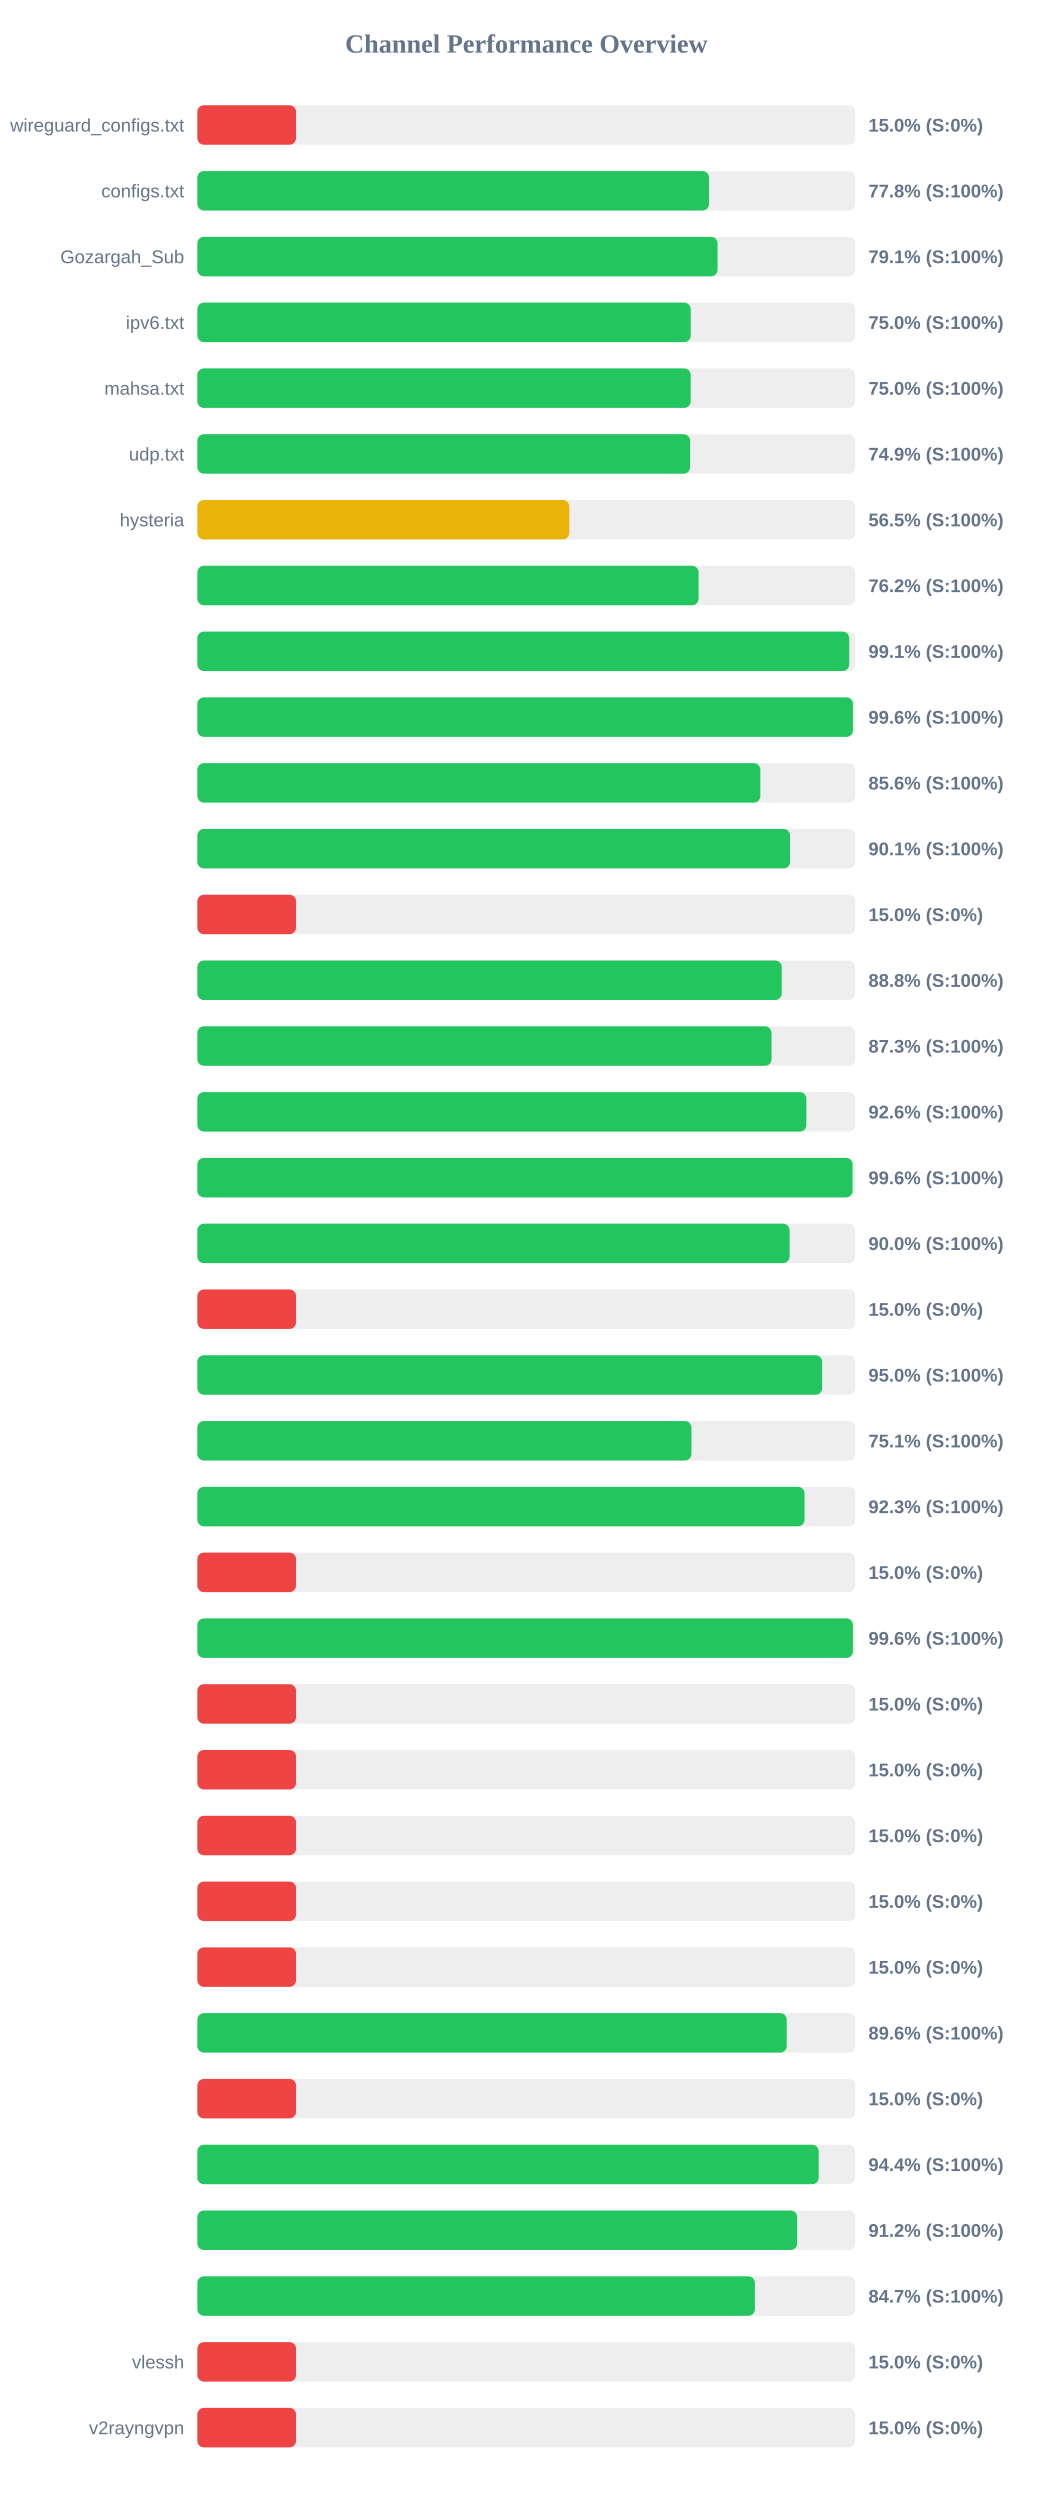
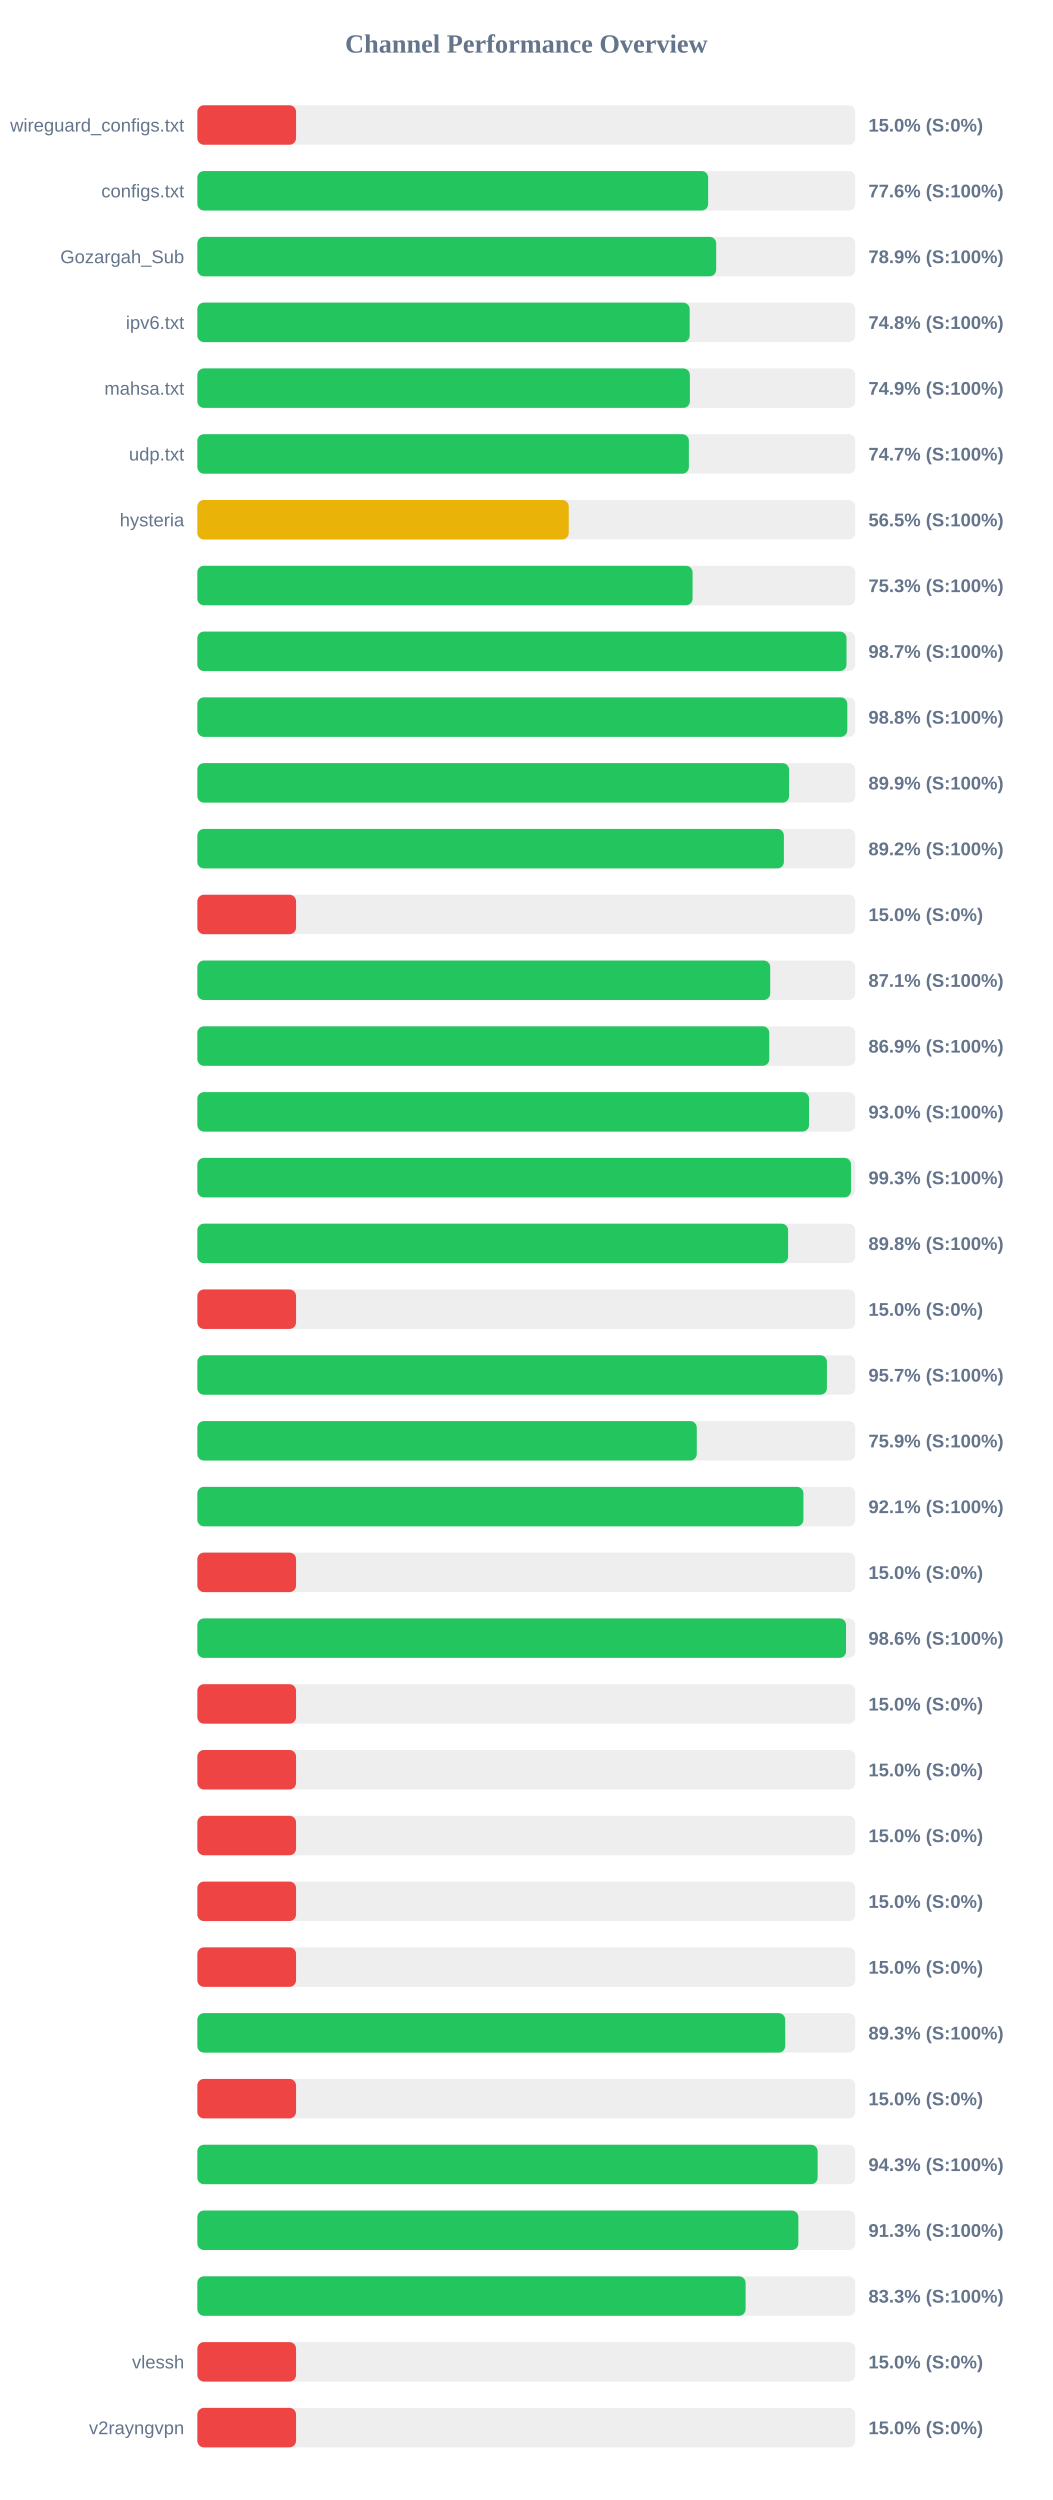
<svg xmlns="http://www.w3.org/2000/svg" width="800" height="1900" version="1.1">
  <style>
        .row { font: 14px Arial; fill: #64748b; }
        .score { font: bold 14px Arial; fill: #64748b; }
    </style>
  <text x="400" y="40" text-anchor="middle" font-size="20px" font-weight="bold" fill="#64748b">Channel Performance Overview</text>
  <rect x="150" y="80" width="500" height="30" fill="#eee" rx="5" />
  <rect x="150" y="80" width="75.0" height="30" fill="#ef4444" rx="5" />
  <text x="140" y="100" text-anchor="end" class="row">wireguard_configs.txt</text>
  <text x="660" y="100" text-anchor="start" class="score">15.0% (S:0%)</text>
  <rect x="150" y="130" width="500" height="30" fill="#eee" rx="5" />
-   <rect x="150" y="130" width="388.85" height="30" fill="#22c55e" rx="5" />
+   <rect x="150" y="130" width="388.2" height="30" fill="#22c55e" rx="5" />
  <text x="140" y="150" text-anchor="end" class="row">configs.txt</text>
-   <text x="660" y="150" text-anchor="start" class="score">77.8% (S:100%)</text>
+   <text x="660" y="150" text-anchor="start" class="score">77.6% (S:100%)</text>
  <rect x="150" y="180" width="500" height="30" fill="#eee" rx="5" />
-   <rect x="150" y="180" width="395.35" height="30" fill="#22c55e" rx="5" />
+   <rect x="150" y="180" width="394.3" height="30" fill="#22c55e" rx="5" />
  <text x="140" y="200" text-anchor="end" class="row">Gozargah_Sub</text>
-   <text x="660" y="200" text-anchor="start" class="score">79.1% (S:100%)</text>
+   <text x="660" y="200" text-anchor="start" class="score">78.9% (S:100%)</text>
  <rect x="150" y="230" width="500" height="30" fill="#eee" rx="5" />
-   <rect x="150" y="230" width="374.95" height="30" fill="#22c55e" rx="5" />
+   <rect x="150" y="230" width="374.15" height="30" fill="#22c55e" rx="5" />
  <text x="140" y="250" text-anchor="end" class="row">ipv6.txt</text>
-   <text x="660" y="250" text-anchor="start" class="score">75.0% (S:100%)</text>
+   <text x="660" y="250" text-anchor="start" class="score">74.8% (S:100%)</text>
  <rect x="150" y="280" width="500" height="30" fill="#eee" rx="5" />
-   <rect x="150" y="280" width="374.9" height="30" fill="#22c55e" rx="5" />
+   <rect x="150" y="280" width="374.3" height="30" fill="#22c55e" rx="5" />
  <text x="140" y="300" text-anchor="end" class="row">mahsa.txt</text>
-   <text x="660" y="300" text-anchor="start" class="score">75.0% (S:100%)</text>
+   <text x="660" y="300" text-anchor="start" class="score">74.9% (S:100%)</text>
  <rect x="150" y="330" width="500" height="30" fill="#eee" rx="5" />
-   <rect x="150" y="330" width="374.5" height="30" fill="#22c55e" rx="5" />
+   <rect x="150" y="330" width="373.55" height="30" fill="#22c55e" rx="5" />
  <text x="140" y="350" text-anchor="end" class="row">udp.txt</text>
-   <text x="660" y="350" text-anchor="start" class="score">74.9% (S:100%)</text>
+   <text x="660" y="350" text-anchor="start" class="score">74.7% (S:100%)</text>
  <rect x="150" y="380" width="500" height="30" fill="#eee" rx="5" />
-   <rect x="150" y="380" width="282.7" height="30" fill="#eab308" rx="5" />
+   <rect x="150" y="380" width="282.25" height="30" fill="#eab308" rx="5" />
  <text x="140" y="400" text-anchor="end" class="row">hysteria</text>
  <text x="660" y="400" text-anchor="start" class="score">56.5% (S:100%)</text>
  <rect x="150" y="430" width="500" height="30" fill="#eee" rx="5" />
-   <rect x="150" y="430" width="380.9" height="30" fill="#22c55e" rx="5" />
+   <rect x="150" y="430" width="376.35" height="30" fill="#22c55e" rx="5" />
  <text x="140" y="450" text-anchor="end" class="row" />
-   <text x="660" y="450" text-anchor="start" class="score">76.2% (S:100%)</text>
+   <text x="660" y="450" text-anchor="start" class="score">75.3% (S:100%)</text>
  <rect x="150" y="480" width="500" height="30" fill="#eee" rx="5" />
-   <rect x="150" y="480" width="495.4" height="30" fill="#22c55e" rx="5" />
+   <rect x="150" y="480" width="493.35" height="30" fill="#22c55e" rx="5" />
  <text x="140" y="500" text-anchor="end" class="row" />
-   <text x="660" y="500" text-anchor="start" class="score">99.1% (S:100%)</text>
+   <text x="660" y="500" text-anchor="start" class="score">98.7% (S:100%)</text>
  <rect x="150" y="530" width="500" height="30" fill="#eee" rx="5" />
-   <rect x="150" y="530" width="498.2" height="30" fill="#22c55e" rx="5" />
+   <rect x="150" y="530" width="493.95" height="30" fill="#22c55e" rx="5" />
  <text x="140" y="550" text-anchor="end" class="row" />
-   <text x="660" y="550" text-anchor="start" class="score">99.6% (S:100%)</text>
+   <text x="660" y="550" text-anchor="start" class="score">98.8% (S:100%)</text>
  <rect x="150" y="580" width="500" height="30" fill="#eee" rx="5" />
-   <rect x="150" y="580" width="427.85" height="30" fill="#22c55e" rx="5" />
+   <rect x="150" y="580" width="449.7" height="30" fill="#22c55e" rx="5" />
  <text x="140" y="600" text-anchor="end" class="row" />
-   <text x="660" y="600" text-anchor="start" class="score">85.6% (S:100%)</text>
+   <text x="660" y="600" text-anchor="start" class="score">89.9% (S:100%)</text>
  <rect x="150" y="630" width="500" height="30" fill="#eee" rx="5" />
-   <rect x="150" y="630" width="450.45" height="30" fill="#22c55e" rx="5" />
+   <rect x="150" y="630" width="445.75" height="30" fill="#22c55e" rx="5" />
  <text x="140" y="650" text-anchor="end" class="row" />
-   <text x="660" y="650" text-anchor="start" class="score">90.1% (S:100%)</text>
+   <text x="660" y="650" text-anchor="start" class="score">89.2% (S:100%)</text>
  <rect x="150" y="680" width="500" height="30" fill="#eee" rx="5" />
  <rect x="150" y="680" width="75.0" height="30" fill="#ef4444" rx="5" />
  <text x="140" y="700" text-anchor="end" class="row" />
  <text x="660" y="700" text-anchor="start" class="score">15.0% (S:0%)</text>
  <rect x="150" y="730" width="500" height="30" fill="#eee" rx="5" />
-   <rect x="150" y="730" width="444.1" height="30" fill="#22c55e" rx="5" />
+   <rect x="150" y="730" width="435.35" height="30" fill="#22c55e" rx="5" />
  <text x="140" y="750" text-anchor="end" class="row" />
-   <text x="660" y="750" text-anchor="start" class="score">88.8% (S:100%)</text>
+   <text x="660" y="750" text-anchor="start" class="score">87.1% (S:100%)</text>
  <rect x="150" y="780" width="500" height="30" fill="#eee" rx="5" />
-   <rect x="150" y="780" width="436.35" height="30" fill="#22c55e" rx="5" />
+   <rect x="150" y="780" width="434.65" height="30" fill="#22c55e" rx="5" />
  <text x="140" y="800" text-anchor="end" class="row" />
-   <text x="660" y="800" text-anchor="start" class="score">87.3% (S:100%)</text>
+   <text x="660" y="800" text-anchor="start" class="score">86.9% (S:100%)</text>
  <rect x="150" y="830" width="500" height="30" fill="#eee" rx="5" />
-   <rect x="150" y="830" width="462.85" height="30" fill="#22c55e" rx="5" />
+   <rect x="150" y="830" width="464.85" height="30" fill="#22c55e" rx="5" />
  <text x="140" y="850" text-anchor="end" class="row" />
-   <text x="660" y="850" text-anchor="start" class="score">92.6% (S:100%)</text>
+   <text x="660" y="850" text-anchor="start" class="score">93.0% (S:100%)</text>
  <rect x="150" y="880" width="500" height="30" fill="#eee" rx="5" />
-   <rect x="150" y="880" width="497.95" height="30" fill="#22c55e" rx="5" />
+   <rect x="150" y="880" width="496.75" height="30" fill="#22c55e" rx="5" />
  <text x="140" y="900" text-anchor="end" class="row" />
-   <text x="660" y="900" text-anchor="start" class="score">99.6% (S:100%)</text>
+   <text x="660" y="900" text-anchor="start" class="score">99.3% (S:100%)</text>
  <rect x="150" y="930" width="500" height="30" fill="#eee" rx="5" />
-   <rect x="150" y="930" width="450.1" height="30" fill="#22c55e" rx="5" />
+   <rect x="150" y="930" width="448.95" height="30" fill="#22c55e" rx="5" />
  <text x="140" y="950" text-anchor="end" class="row" />
-   <text x="660" y="950" text-anchor="start" class="score">90.0% (S:100%)</text>
+   <text x="660" y="950" text-anchor="start" class="score">89.8% (S:100%)</text>
  <rect x="150" y="980" width="500" height="30" fill="#eee" rx="5" />
  <rect x="150" y="980" width="75.0" height="30" fill="#ef4444" rx="5" />
  <text x="140" y="1000" text-anchor="end" class="row" />
  <text x="660" y="1000" text-anchor="start" class="score">15.0% (S:0%)</text>
  <rect x="150" y="1030" width="500" height="30" fill="#eee" rx="5" />
-   <rect x="150" y="1030" width="474.85" height="30" fill="#22c55e" rx="5" />
+   <rect x="150" y="1030" width="478.45" height="30" fill="#22c55e" rx="5" />
  <text x="140" y="1050" text-anchor="end" class="row" />
-   <text x="660" y="1050" text-anchor="start" class="score">95.0% (S:100%)</text>
+   <text x="660" y="1050" text-anchor="start" class="score">95.7% (S:100%)</text>
  <rect x="150" y="1080" width="500" height="30" fill="#eee" rx="5" />
-   <rect x="150" y="1080" width="375.5" height="30" fill="#22c55e" rx="5" />
+   <rect x="150" y="1080" width="379.55" height="30" fill="#22c55e" rx="5" />
  <text x="140" y="1100" text-anchor="end" class="row" />
-   <text x="660" y="1100" text-anchor="start" class="score">75.1% (S:100%)</text>
+   <text x="660" y="1100" text-anchor="start" class="score">75.9% (S:100%)</text>
  <rect x="150" y="1130" width="500" height="30" fill="#eee" rx="5" />
-   <rect x="150" y="1130" width="461.45" height="30" fill="#22c55e" rx="5" />
+   <rect x="150" y="1130" width="460.6" height="30" fill="#22c55e" rx="5" />
  <text x="140" y="1150" text-anchor="end" class="row" />
-   <text x="660" y="1150" text-anchor="start" class="score">92.3% (S:100%)</text>
+   <text x="660" y="1150" text-anchor="start" class="score">92.1% (S:100%)</text>
  <rect x="150" y="1180" width="500" height="30" fill="#eee" rx="5" />
  <rect x="150" y="1180" width="75.0" height="30" fill="#ef4444" rx="5" />
  <text x="140" y="1200" text-anchor="end" class="row" />
  <text x="660" y="1200" text-anchor="start" class="score">15.0% (S:0%)</text>
  <rect x="150" y="1230" width="500" height="30" fill="#eee" rx="5" />
-   <rect x="150" y="1230" width="498.2" height="30" fill="#22c55e" rx="5" />
+   <rect x="150" y="1230" width="493.0" height="30" fill="#22c55e" rx="5" />
  <text x="140" y="1250" text-anchor="end" class="row" />
-   <text x="660" y="1250" text-anchor="start" class="score">99.6% (S:100%)</text>
+   <text x="660" y="1250" text-anchor="start" class="score">98.6% (S:100%)</text>
  <rect x="150" y="1280" width="500" height="30" fill="#eee" rx="5" />
  <rect x="150" y="1280" width="75.0" height="30" fill="#ef4444" rx="5" />
  <text x="140" y="1300" text-anchor="end" class="row" />
  <text x="660" y="1300" text-anchor="start" class="score">15.0% (S:0%)</text>
  <rect x="150" y="1330" width="500" height="30" fill="#eee" rx="5" />
  <rect x="150" y="1330" width="75.0" height="30" fill="#ef4444" rx="5" />
  <text x="140" y="1350" text-anchor="end" class="row" />
  <text x="660" y="1350" text-anchor="start" class="score">15.0% (S:0%)</text>
  <rect x="150" y="1380" width="500" height="30" fill="#eee" rx="5" />
  <rect x="150" y="1380" width="75.0" height="30" fill="#ef4444" rx="5" />
  <text x="140" y="1400" text-anchor="end" class="row" />
  <text x="660" y="1400" text-anchor="start" class="score">15.0% (S:0%)</text>
  <rect x="150" y="1430" width="500" height="30" fill="#eee" rx="5" />
  <rect x="150" y="1430" width="75.0" height="30" fill="#ef4444" rx="5" />
  <text x="140" y="1450" text-anchor="end" class="row" />
  <text x="660" y="1450" text-anchor="start" class="score">15.0% (S:0%)</text>
  <rect x="150" y="1480" width="500" height="30" fill="#eee" rx="5" />
  <rect x="150" y="1480" width="75.0" height="30" fill="#ef4444" rx="5" />
  <text x="140" y="1500" text-anchor="end" class="row" />
  <text x="660" y="1500" text-anchor="start" class="score">15.0% (S:0%)</text>
  <rect x="150" y="1530" width="500" height="30" fill="#eee" rx="5" />
-   <rect x="150" y="1530" width="447.9" height="30" fill="#22c55e" rx="5" />
+   <rect x="150" y="1530" width="446.75" height="30" fill="#22c55e" rx="5" />
  <text x="140" y="1550" text-anchor="end" class="row" />
-   <text x="660" y="1550" text-anchor="start" class="score">89.6% (S:100%)</text>
+   <text x="660" y="1550" text-anchor="start" class="score">89.3% (S:100%)</text>
  <rect x="150" y="1580" width="500" height="30" fill="#eee" rx="5" />
  <rect x="150" y="1580" width="75.0" height="30" fill="#ef4444" rx="5" />
  <text x="140" y="1600" text-anchor="end" class="row" />
  <text x="660" y="1600" text-anchor="start" class="score">15.0% (S:0%)</text>
  <rect x="150" y="1630" width="500" height="30" fill="#eee" rx="5" />
-   <rect x="150" y="1630" width="472.2" height="30" fill="#22c55e" rx="5" />
+   <rect x="150" y="1630" width="471.4" height="30" fill="#22c55e" rx="5" />
  <text x="140" y="1650" text-anchor="end" class="row" />
-   <text x="660" y="1650" text-anchor="start" class="score">94.4% (S:100%)</text>
+   <text x="660" y="1650" text-anchor="start" class="score">94.3% (S:100%)</text>
  <rect x="150" y="1680" width="500" height="30" fill="#eee" rx="5" />
-   <rect x="150" y="1680" width="455.85" height="30" fill="#22c55e" rx="5" />
+   <rect x="150" y="1680" width="456.75" height="30" fill="#22c55e" rx="5" />
  <text x="140" y="1700" text-anchor="end" class="row" />
-   <text x="660" y="1700" text-anchor="start" class="score">91.2% (S:100%)</text>
+   <text x="660" y="1700" text-anchor="start" class="score">91.3% (S:100%)</text>
  <rect x="150" y="1730" width="500" height="30" fill="#eee" rx="5" />
-   <rect x="150" y="1730" width="423.7" height="30" fill="#22c55e" rx="5" />
+   <rect x="150" y="1730" width="416.65" height="30" fill="#22c55e" rx="5" />
  <text x="140" y="1750" text-anchor="end" class="row" />
-   <text x="660" y="1750" text-anchor="start" class="score">84.7% (S:100%)</text>
+   <text x="660" y="1750" text-anchor="start" class="score">83.3% (S:100%)</text>
  <rect x="150" y="1780" width="500" height="30" fill="#eee" rx="5" />
  <rect x="150" y="1780" width="75.0" height="30" fill="#ef4444" rx="5" />
  <text x="140" y="1800" text-anchor="end" class="row">vlessh</text>
  <text x="660" y="1800" text-anchor="start" class="score">15.0% (S:0%)</text>
  <rect x="150" y="1830" width="500" height="30" fill="#eee" rx="5" />
  <rect x="150" y="1830" width="75.0" height="30" fill="#ef4444" rx="5" />
  <text x="140" y="1850" text-anchor="end" class="row">v2rayngvpn</text>
  <text x="660" y="1850" text-anchor="start" class="score">15.0% (S:0%)</text>
</svg>
